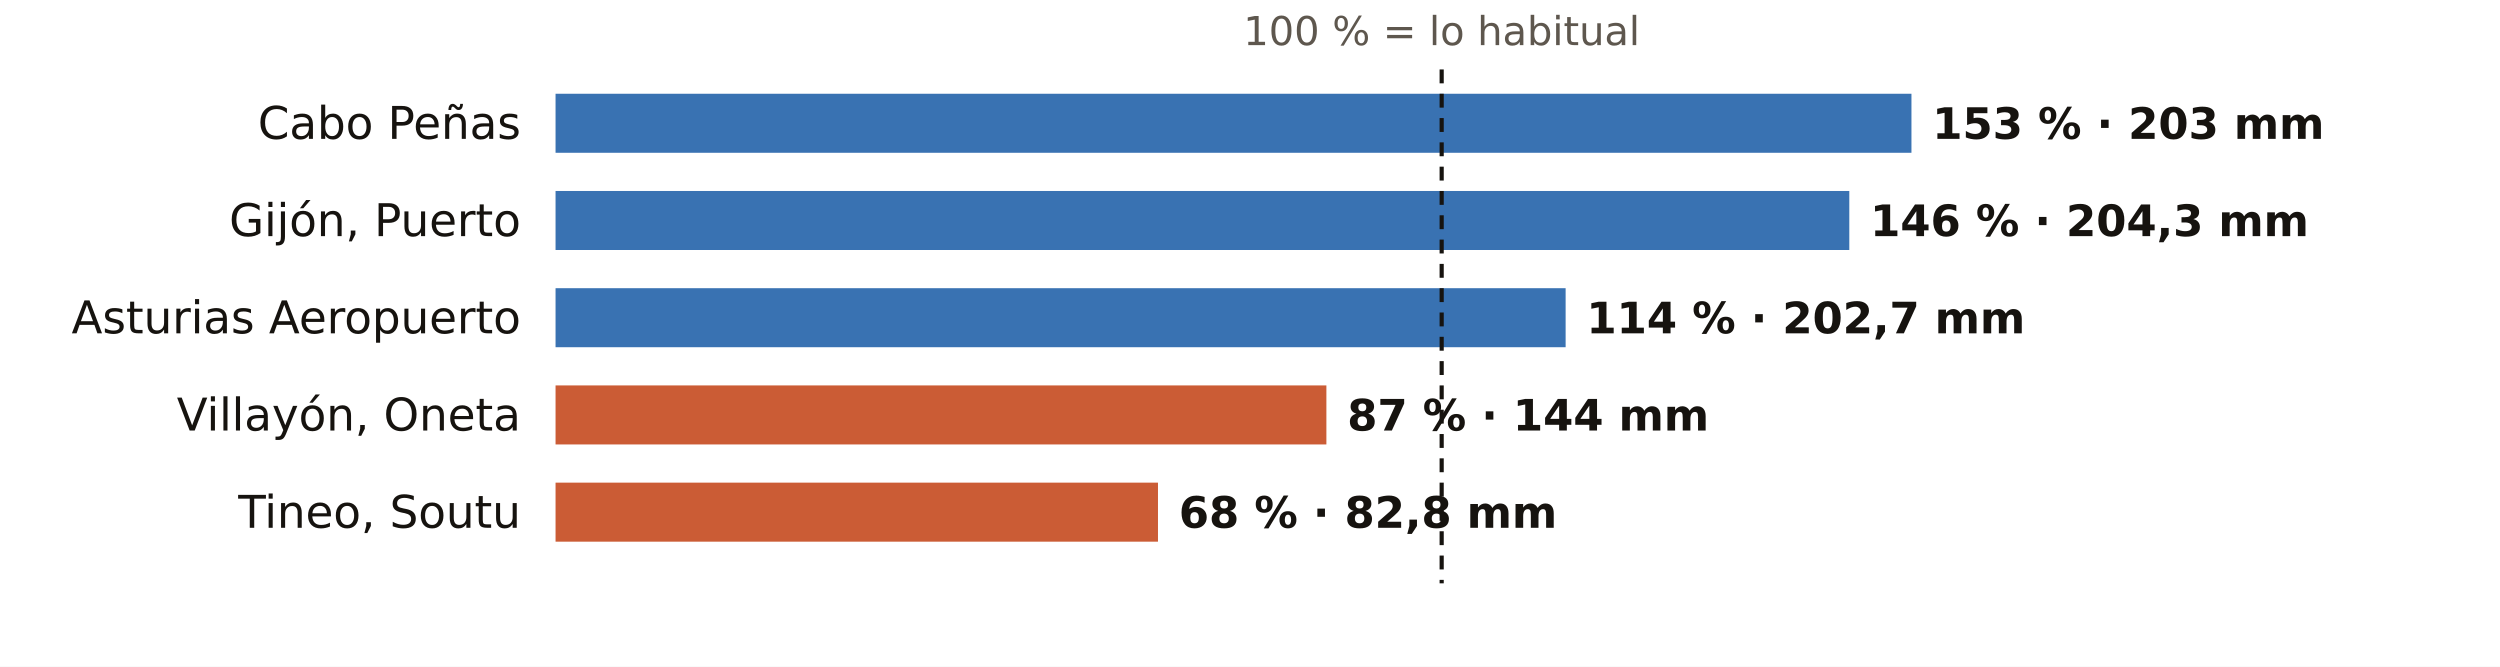
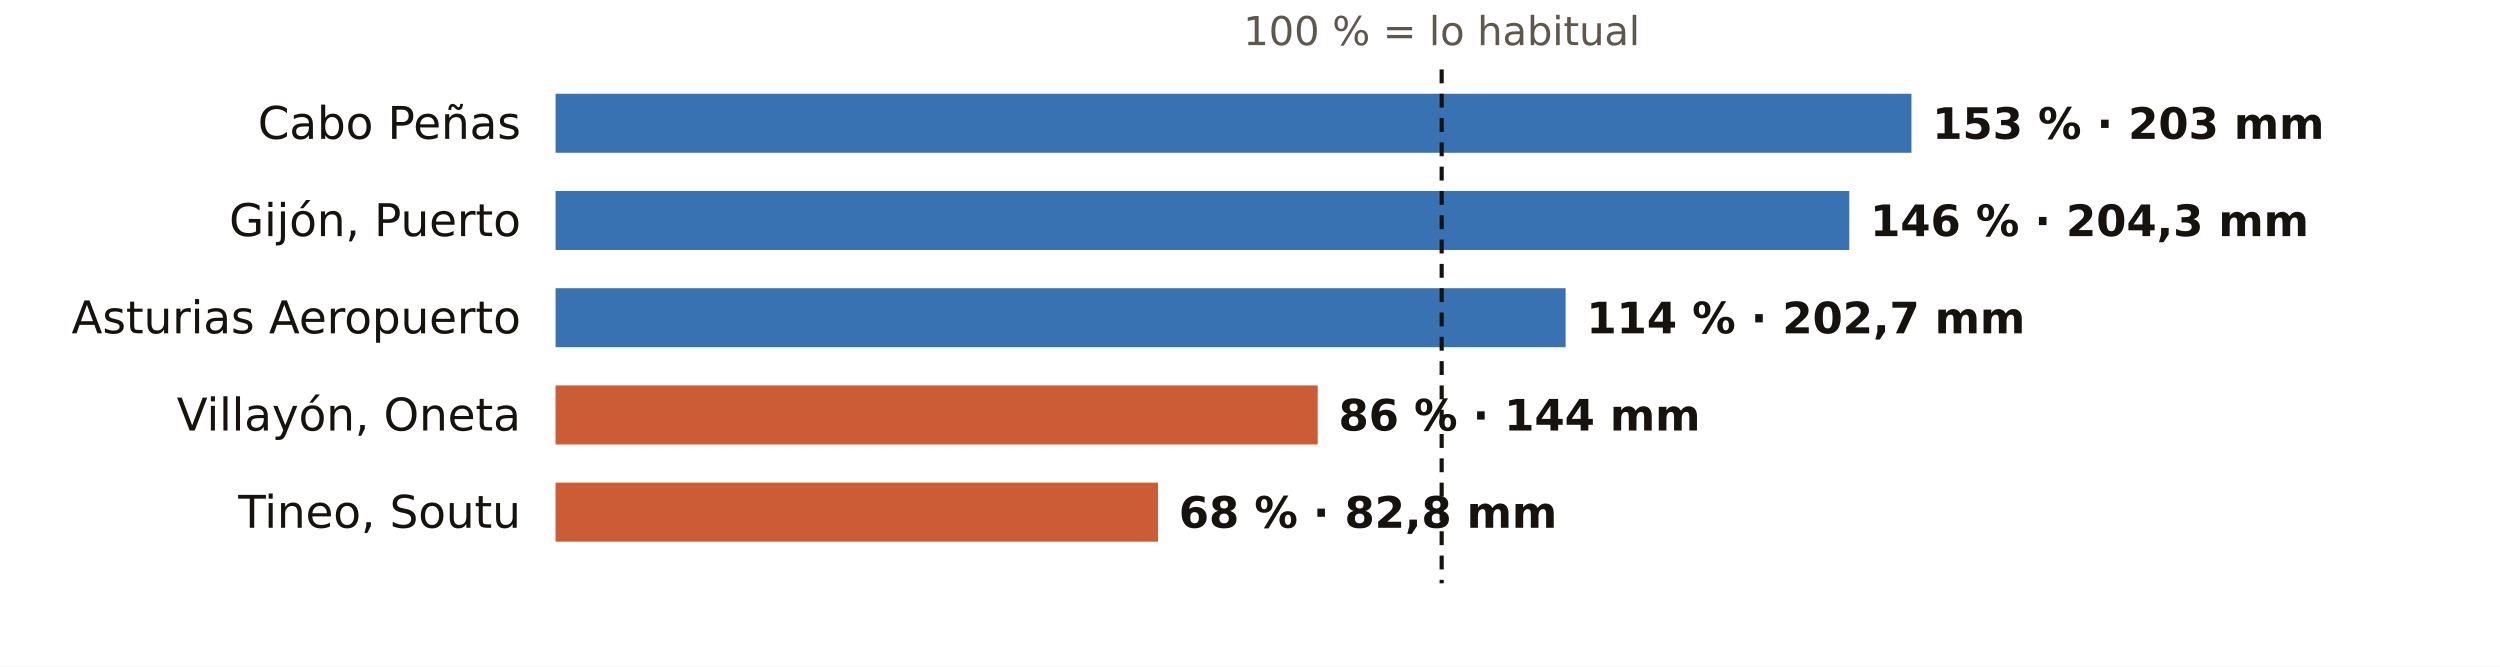
<svg xmlns="http://www.w3.org/2000/svg" viewBox="0 0 720 192" width="720" height="192" role="img" aria-label="El otoño en los pluviómetros de AEMET de Asturias: % de lo habitual">
  <rect width="720" height="192" fill="#FFFFFF" />
  <text x="415.2" y="13.0" font-size="11.5" fill="#5E574E" text-anchor="middle" font-weight="400" font-family="Public Sans, DejaVu Sans, Arial, sans-serif">100 % = lo habitual</text>
  <text x="150.0" y="40.0" font-size="13" fill="#16130F" text-anchor="end" font-weight="500" font-family="Public Sans, DejaVu Sans, Arial, sans-serif">Cabo Peñas</text>
  <rect x="160" y="27" width="390.5" height="17" fill="#1F5FA8" opacity="0.88" />
  <text x="556.5" y="40.0" font-size="12.5" fill="#16130F" text-anchor="start" font-weight="600" font-family="Public Sans, DejaVu Sans, Arial, sans-serif">153 % · 203 mm</text>
  <text x="150.0" y="68.0" font-size="13" fill="#16130F" text-anchor="end" font-weight="500" font-family="Public Sans, DejaVu Sans, Arial, sans-serif">Gijón, Puerto</text>
  <rect x="160" y="55" width="372.6" height="17" fill="#1F5FA8" opacity="0.88" />
  <text x="538.6" y="68.0" font-size="12.5" fill="#16130F" text-anchor="start" font-weight="600" font-family="Public Sans, DejaVu Sans, Arial, sans-serif">146 % · 204,3 mm</text>
  <text x="150.0" y="96.0" font-size="13" fill="#16130F" text-anchor="end" font-weight="500" font-family="Public Sans, DejaVu Sans, Arial, sans-serif">Asturias Aeropuerto</text>
  <rect x="160" y="83" width="290.9" height="17" fill="#1F5FA8" opacity="0.88" />
  <text x="456.9" y="96.0" font-size="12.5" fill="#16130F" text-anchor="start" font-weight="600" font-family="Public Sans, DejaVu Sans, Arial, sans-serif">114 % · 202,7 mm</text>
  <text x="150.0" y="124.0" font-size="13" fill="#16130F" text-anchor="end" font-weight="500" font-family="Public Sans, DejaVu Sans, Arial, sans-serif">Villayón, Oneta</text>
-   <rect x="160" y="111" width="222.0" height="17" fill="#C4461A" opacity="0.88" />
-   <text x="388.0" y="124.0" font-size="12.5" fill="#16130F" text-anchor="start" font-weight="600" font-family="Public Sans, DejaVu Sans, Arial, sans-serif">87 % · 144 mm</text>
+   <rect x="160" y="111" width="219.5" height="17" fill="#C4461A" opacity="0.88" />
+   <text x="385.5" y="124.0" font-size="12.5" fill="#16130F" text-anchor="start" font-weight="600" font-family="Public Sans, DejaVu Sans, Arial, sans-serif">86 % · 144 mm</text>
  <text x="150.0" y="152.0" font-size="13" fill="#16130F" text-anchor="end" font-weight="500" font-family="Public Sans, DejaVu Sans, Arial, sans-serif">Tineo, Soutu</text>
  <rect x="160" y="139" width="173.5" height="17" fill="#C4461A" opacity="0.88" />
  <text x="339.5" y="152.0" font-size="12.5" fill="#16130F" text-anchor="start" font-weight="600" font-family="Public Sans, DejaVu Sans, Arial, sans-serif">68 % · 82,8 mm</text>
  <line x1="415.2" x2="415.2" y1="20" y2="168" stroke="#16130F" stroke-width="1.2" stroke-dasharray="4 3" />
</svg>
